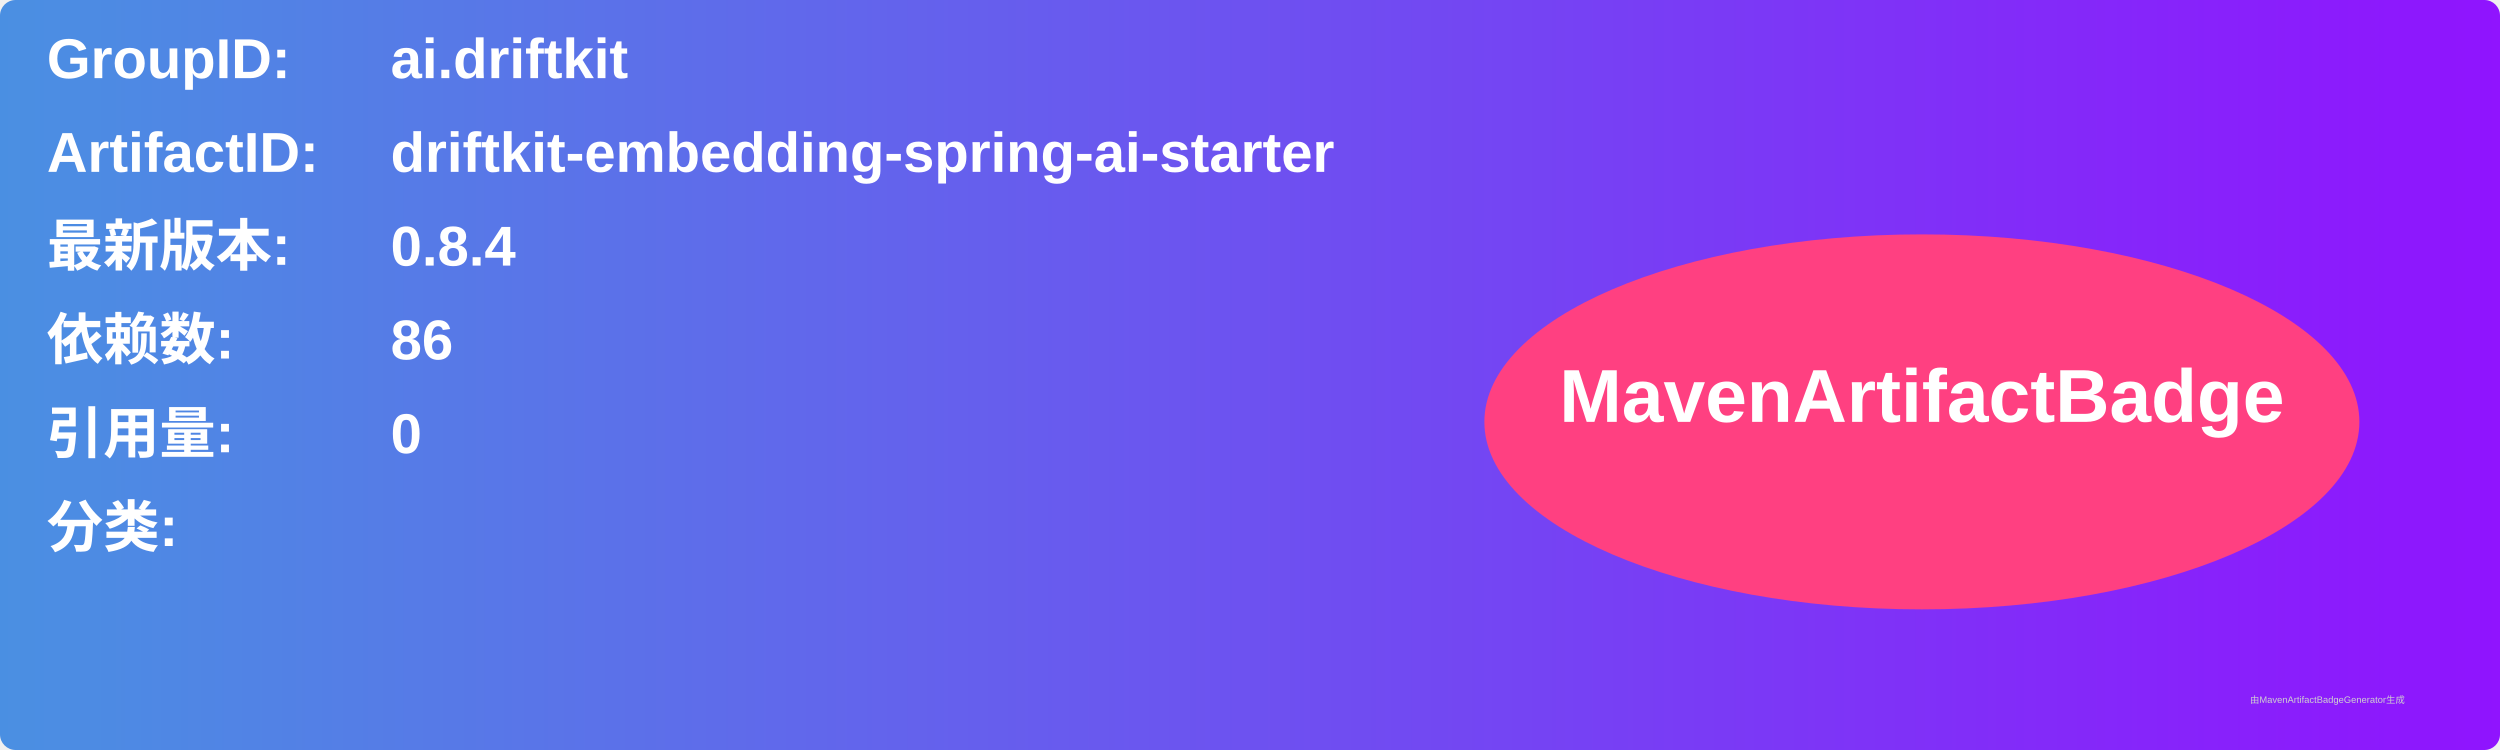
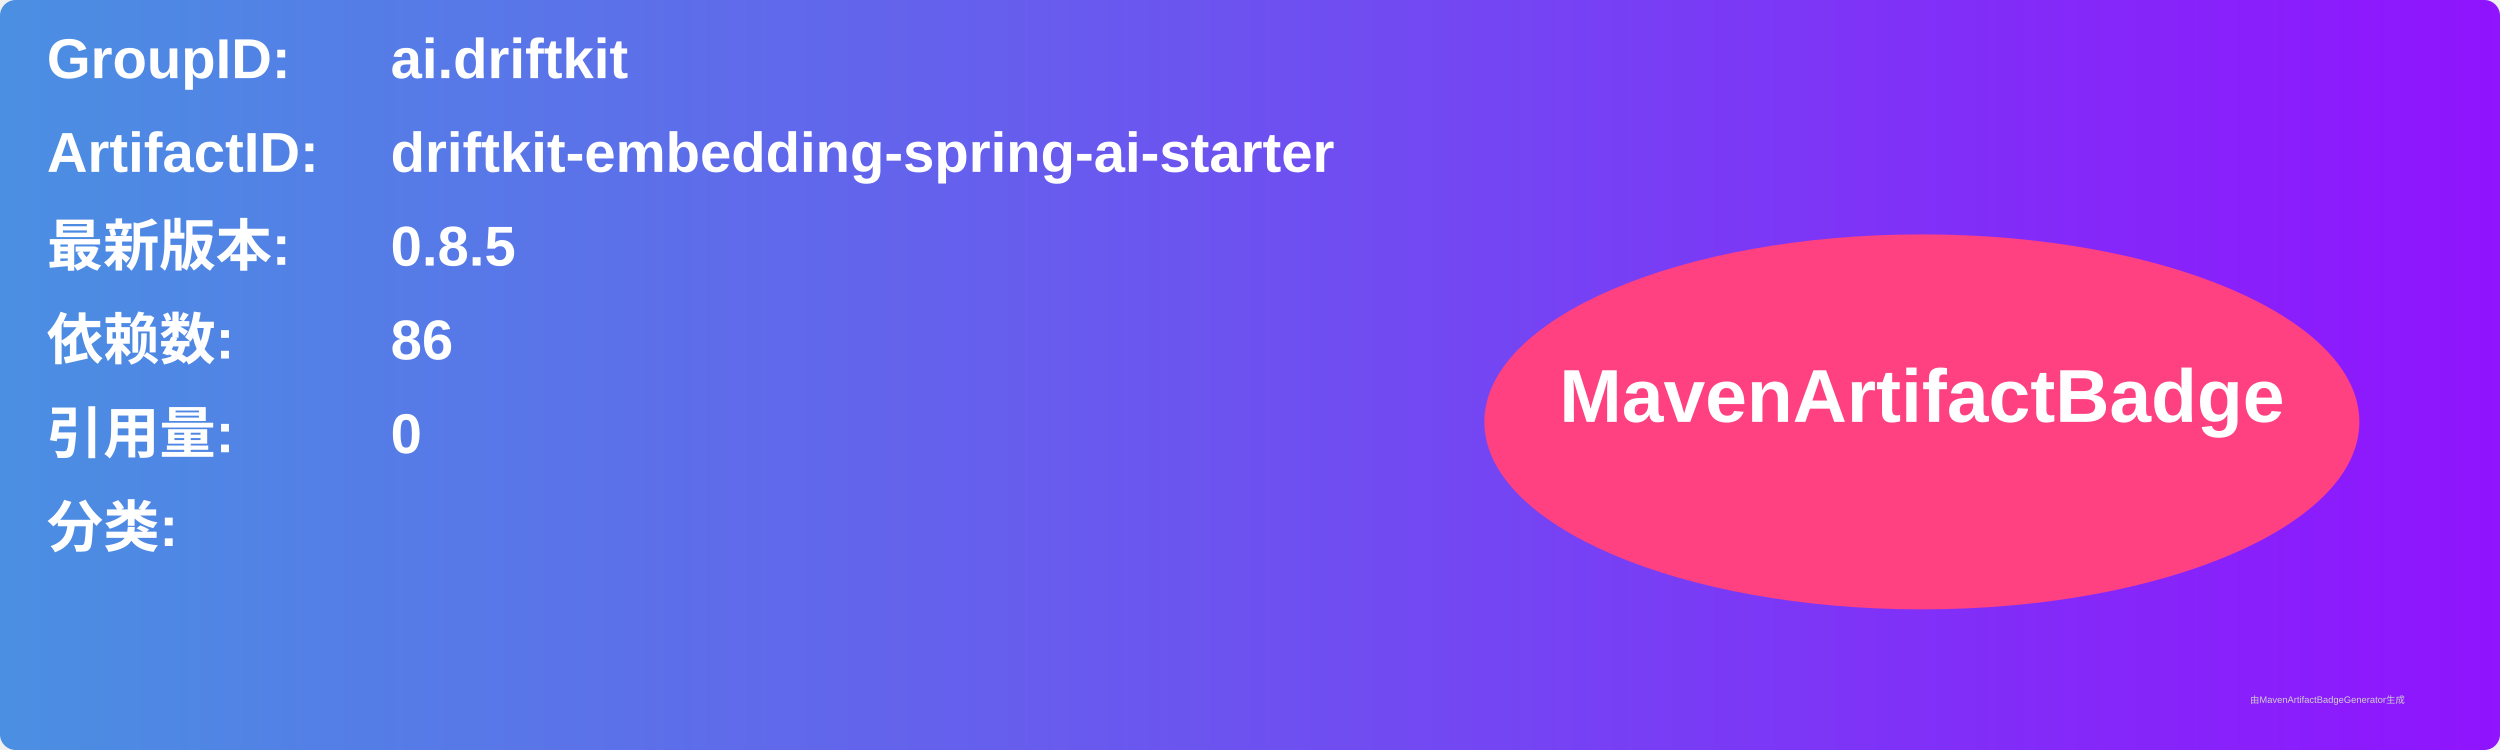
<svg xmlns="http://www.w3.org/2000/svg" width="800" height="240" viewBox="0 0 800 240">
  <linearGradient id="grad" x1="0%" y1="0%" x2="100%" y2="0%">
    <stop offset="0%" stop-color="#4a90e2" />
    <stop offset="100%" stop-color="#9013fe" />
  </linearGradient>
  <rect width="100%" height="100%" rx="5" ry="5" fill="url(#grad)" />
  <g transform="translate(15, 15)">
    <text x="0" y="10" font-family="Arial" font-size="18" fill="white" font-weight="bold" width="260">GroupID:</text>
    <text x="110" y="10" font-family="Arial" font-size="18" fill="white" font-weight="bold" width="460">ai.driftkit</text>
    <text x="0" y="40" font-family="Arial" font-size="18" fill="white" font-weight="bold" width="260">ArtifactID:</text>
    <text x="110" y="40" font-family="Arial" font-size="18" fill="white" font-weight="bold" width="460">driftkit-embedding-spring-ai-starter</text>
    <text x="0" y="70" font-family="Arial" font-size="18" fill="white" font-weight="bold">最新版本:</text>
    <text x="110" y="70" font-family="Arial" font-size="18" fill="white" font-weight="bold">
-       <tspan font-weight="bold">0.8.4</tspan>
+       <tspan font-weight="bold">0.8.5</tspan>
    </text>
    <text x="0" y="100" font-family="Arial" font-size="18" fill="white" font-weight="bold">依赖数: </text>
    <text x="110" y="100" font-family="Arial" font-size="18" fill="white">
      <tspan font-weight="bold">86</tspan>
    </text>
    <text x="0" y="130" font-family="Arial" font-size="18" fill="white" font-weight="bold">引用量: </text>
    <text x="110" y="130" font-family="Arial" font-size="18" fill="white">
      <tspan font-weight="bold">0</tspan>
    </text>
    <text x="0" y="160" font-family="Arial" font-size="18" fill="white" font-weight="bold">分类:</text>
    <text x="10" y="190" font-family="Arial" font-size="10" fill="white">
      <tspan font-weight="bold" />
    </text>
    <ellipse cx="600" cy="120" rx="140" ry="60" fill="#ff4081" />
    <text x="600" y="120" text-anchor="middle" font-family="Arial" font-size="24" fill="white" font-weight="bold">MavenArtifactBadge</text>
  </g>
  <text x="720" y="225" font-family="Arial" font-size="3" fill="#d0d0d0">由MavenArtifactBadgeGenerator生成</text>
</svg>
